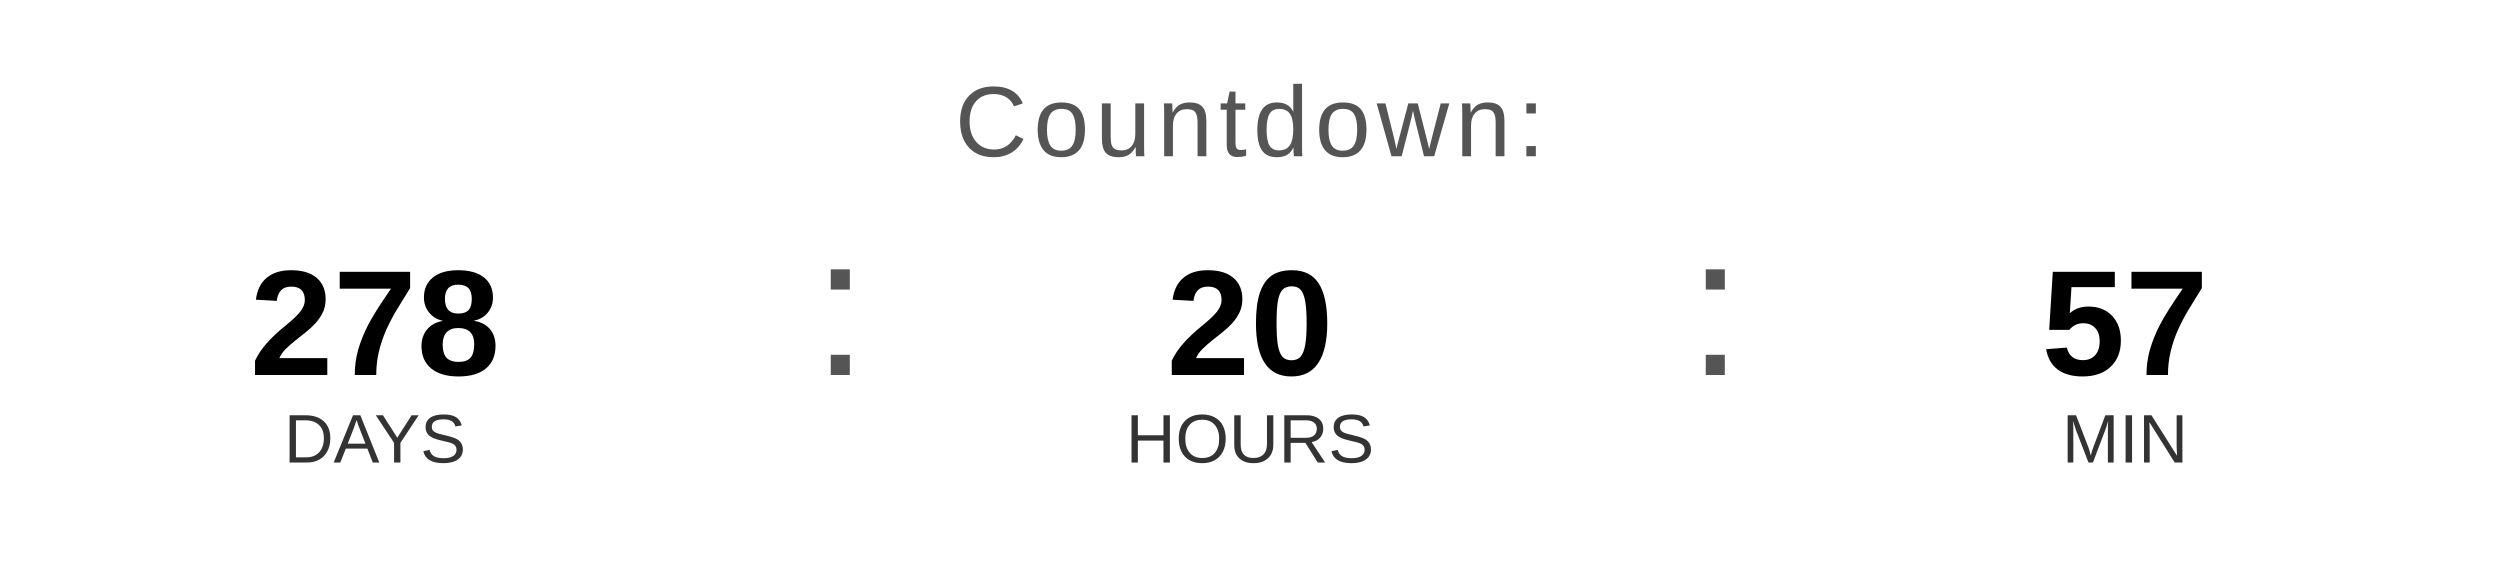
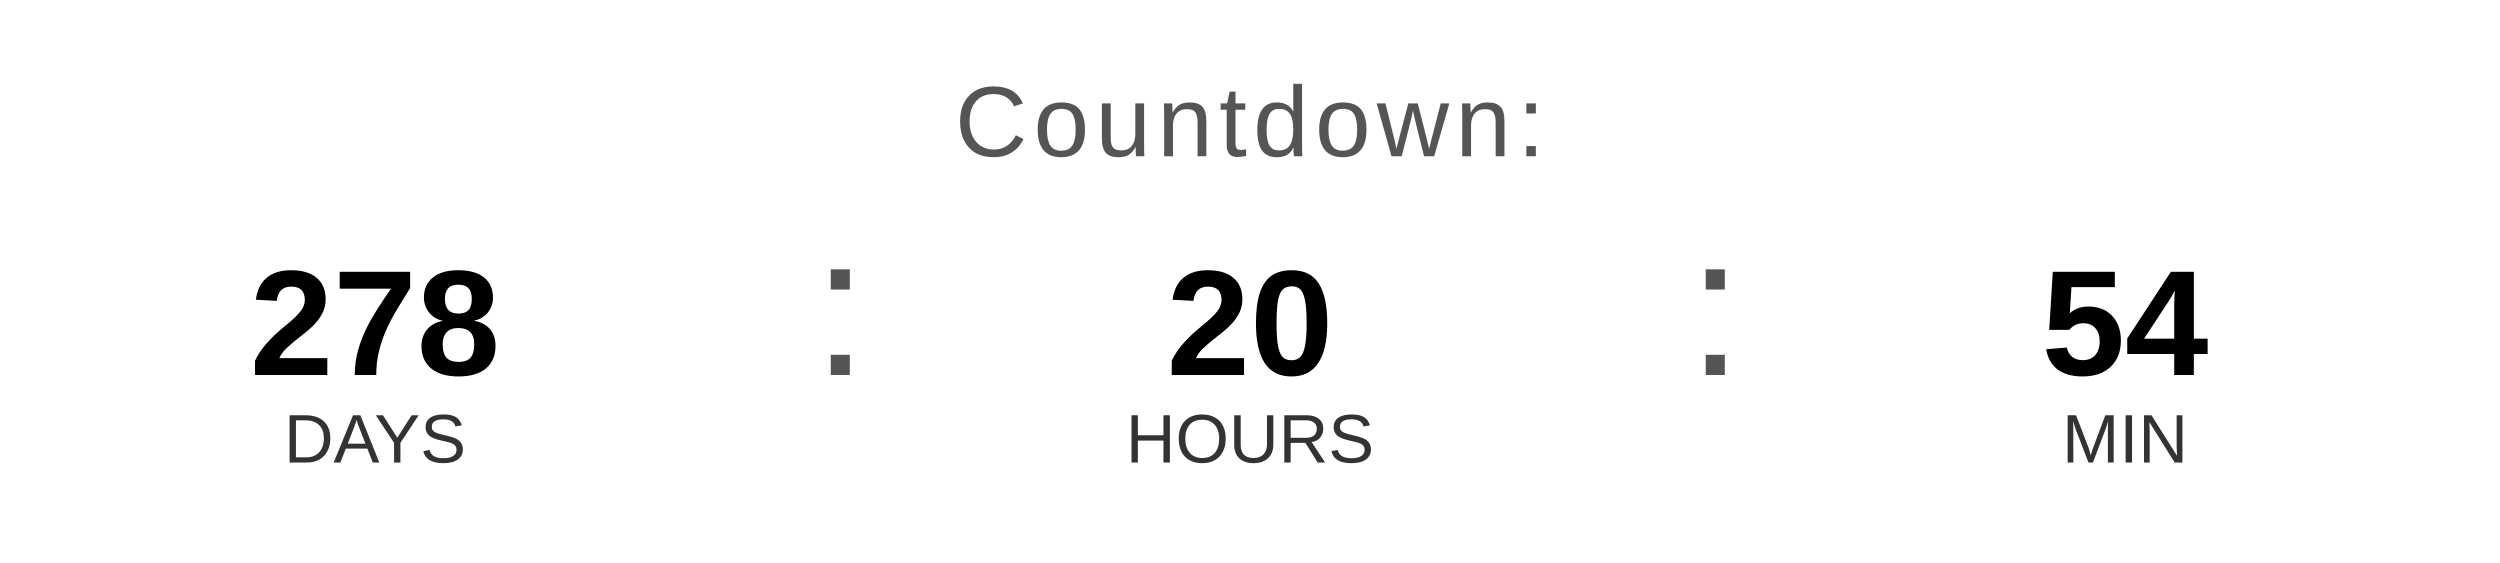
<svg xmlns="http://www.w3.org/2000/svg" width="400" height="90" viewBox="0 0 400 90">
  <text x="200" y="25" font-family="Arial, Helvetica, sans-serif" font-size="16" fill="#555555" text-anchor="middle" letter-spacing="1">
    Countdown:
  </text>
  <text x="60" y="60" font-family="Arial, Helvetica, sans-serif" font-size="24" font-weight="bold" fill="#000000" text-anchor="middle">278</text>
  <text x="60" y="74" font-family="Arial, Helvetica, sans-serif" font-size="11" fill="#333333" text-anchor="middle">DAYS</text>
  <text x="130" y="60" font-family="Arial, sans-serif" font-size="32" fill="#555555">:</text>
  <text x="200" y="60" font-family="Arial, Helvetica, sans-serif" font-size="24" font-weight="bold" fill="#000000" text-anchor="middle">20</text>
  <text x="200" y="74" font-family="Arial, Helvetica, sans-serif" font-size="11" fill="#333333" text-anchor="middle">HOURS</text>
  <text x="270" y="60" font-family="Arial, sans-serif" font-size="32" fill="#555555">:</text>
-   <text x="340" y="60" font-family="Arial, Helvetica, sans-serif" font-size="24" font-weight="bold" fill="#000000" text-anchor="middle">57</text>
+   <text x="340" y="60" font-family="Arial, Helvetica, sans-serif" font-size="24" font-weight="bold" fill="#000000" text-anchor="middle">54</text>
  <text x="340" y="74" font-family="Arial, Helvetica, sans-serif" font-size="11" fill="#333333" text-anchor="middle">MIN</text>
</svg>
